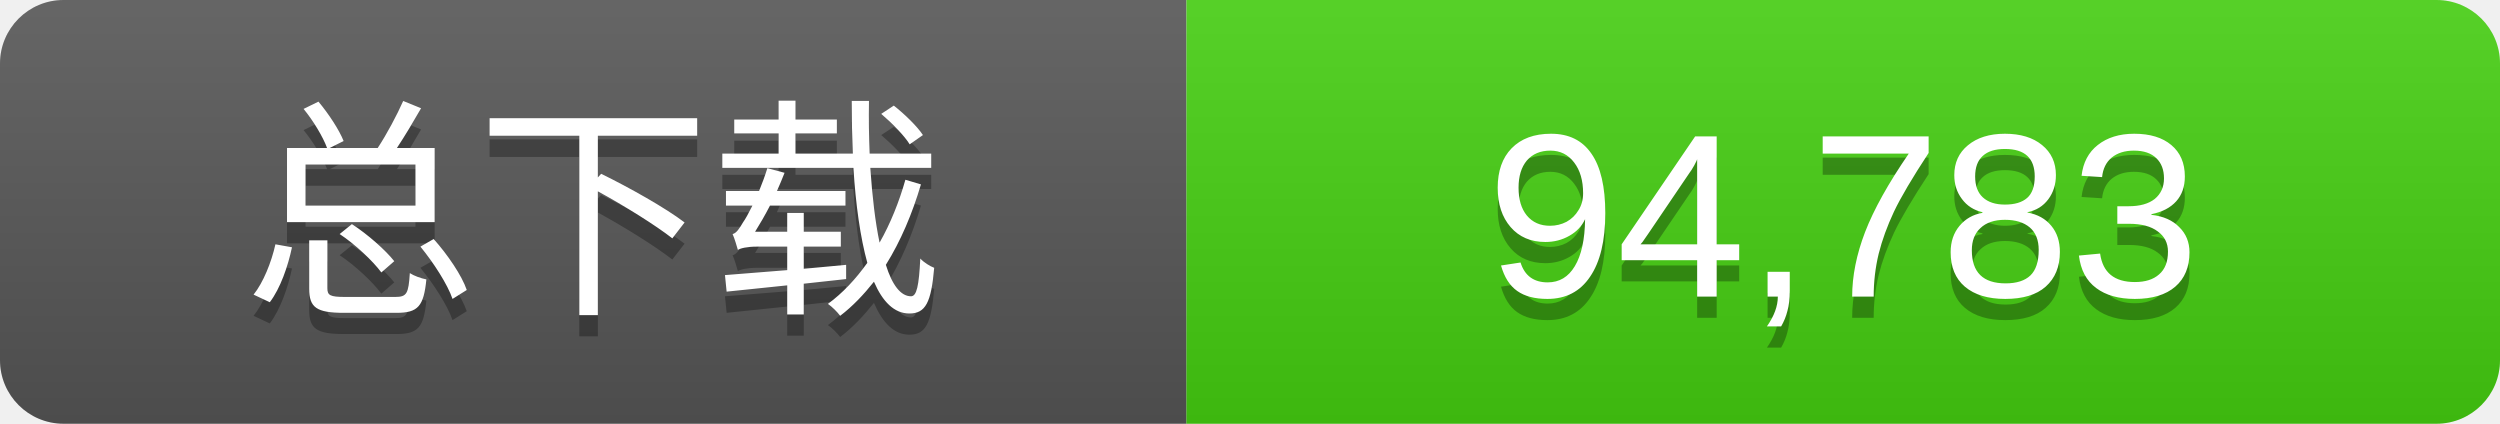
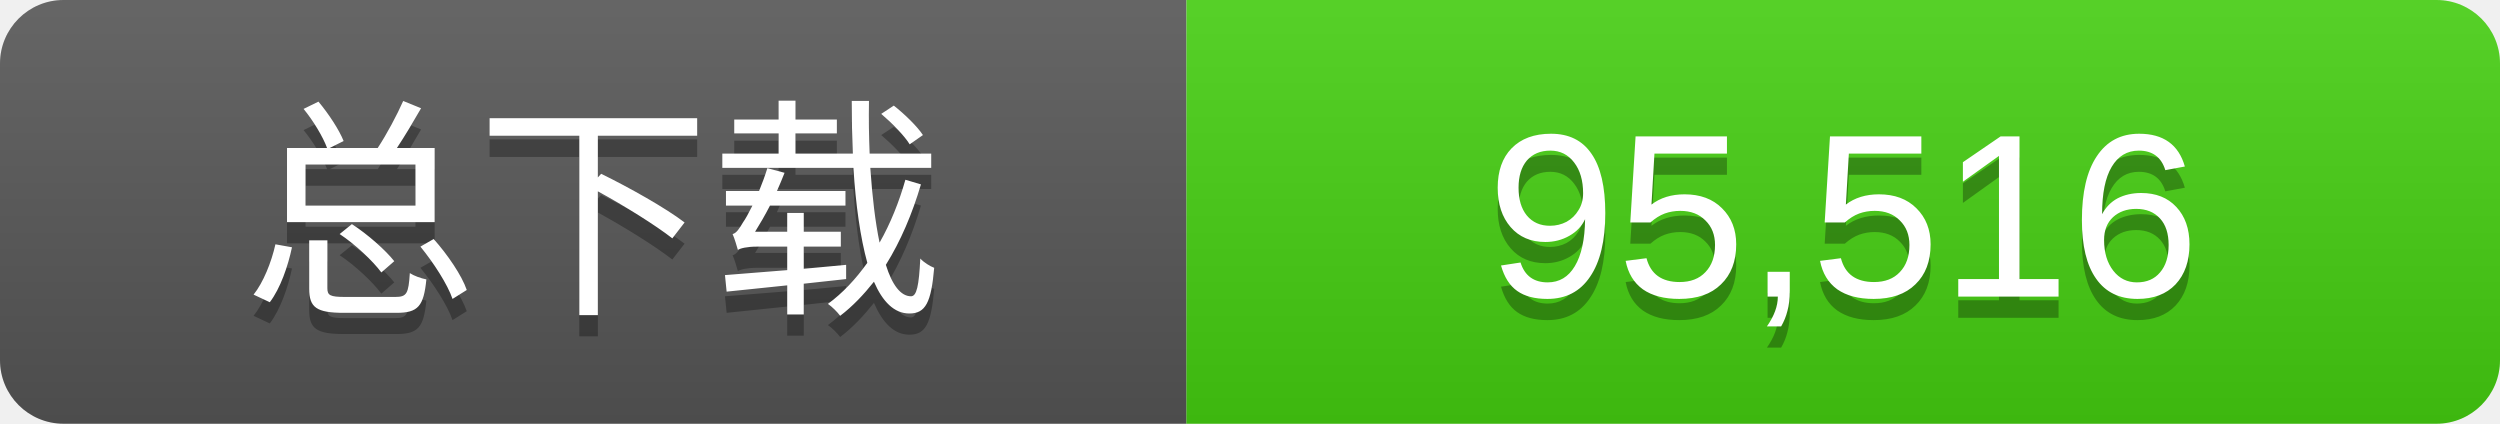
- <svg xmlns="http://www.w3.org/2000/svg" width="118" height="20" role="img" aria-label="全部公开Release发行包累计下载次数：94,783">
+ <svg xmlns="http://www.w3.org/2000/svg" width="118" height="20" role="img" aria-label="全部公开Release发行包累计下载次数：95,516">
  <linearGradient id="s" x2="0" y2="100%">
    <stop offset="0" stop-color="#fff" stop-opacity=".1" />
    <stop offset="1" stop-opacity=".1" />
  </linearGradient>
  <clipPath id="r">
    <rect width="118" height="20" rx="3" fill="#fff" />
  </clipPath>
  <g clip-path="url(#r)">
    <rect width="56" height="20" fill="#555" />
    <rect x="56" width="62" height="20" fill="#4c1" />
    <rect width="118" height="20" fill="url(#s)" />
  </g>
  <g fill="#fff" text-anchor="middle" font-family="Verdana,Arial,DejaVu Sans,Microsoft YaHei,sans-serif" font-size="11">
    <text x="28.0" y="15" fill="#010101" fill-opacity=".3">总下载</text>
    <text x="28.0" y="14">总下载</text>
-     <text x="87.0" y="15" fill="#010101" fill-opacity=".3">94,783</text>
-     <text x="87.0" y="14">94,783</text>
+     <text x="87.0" y="15" fill="#010101" fill-opacity=".3">95,516</text>
+     <text x="87.0" y="14">95,516</text>
  </g>
</svg>
